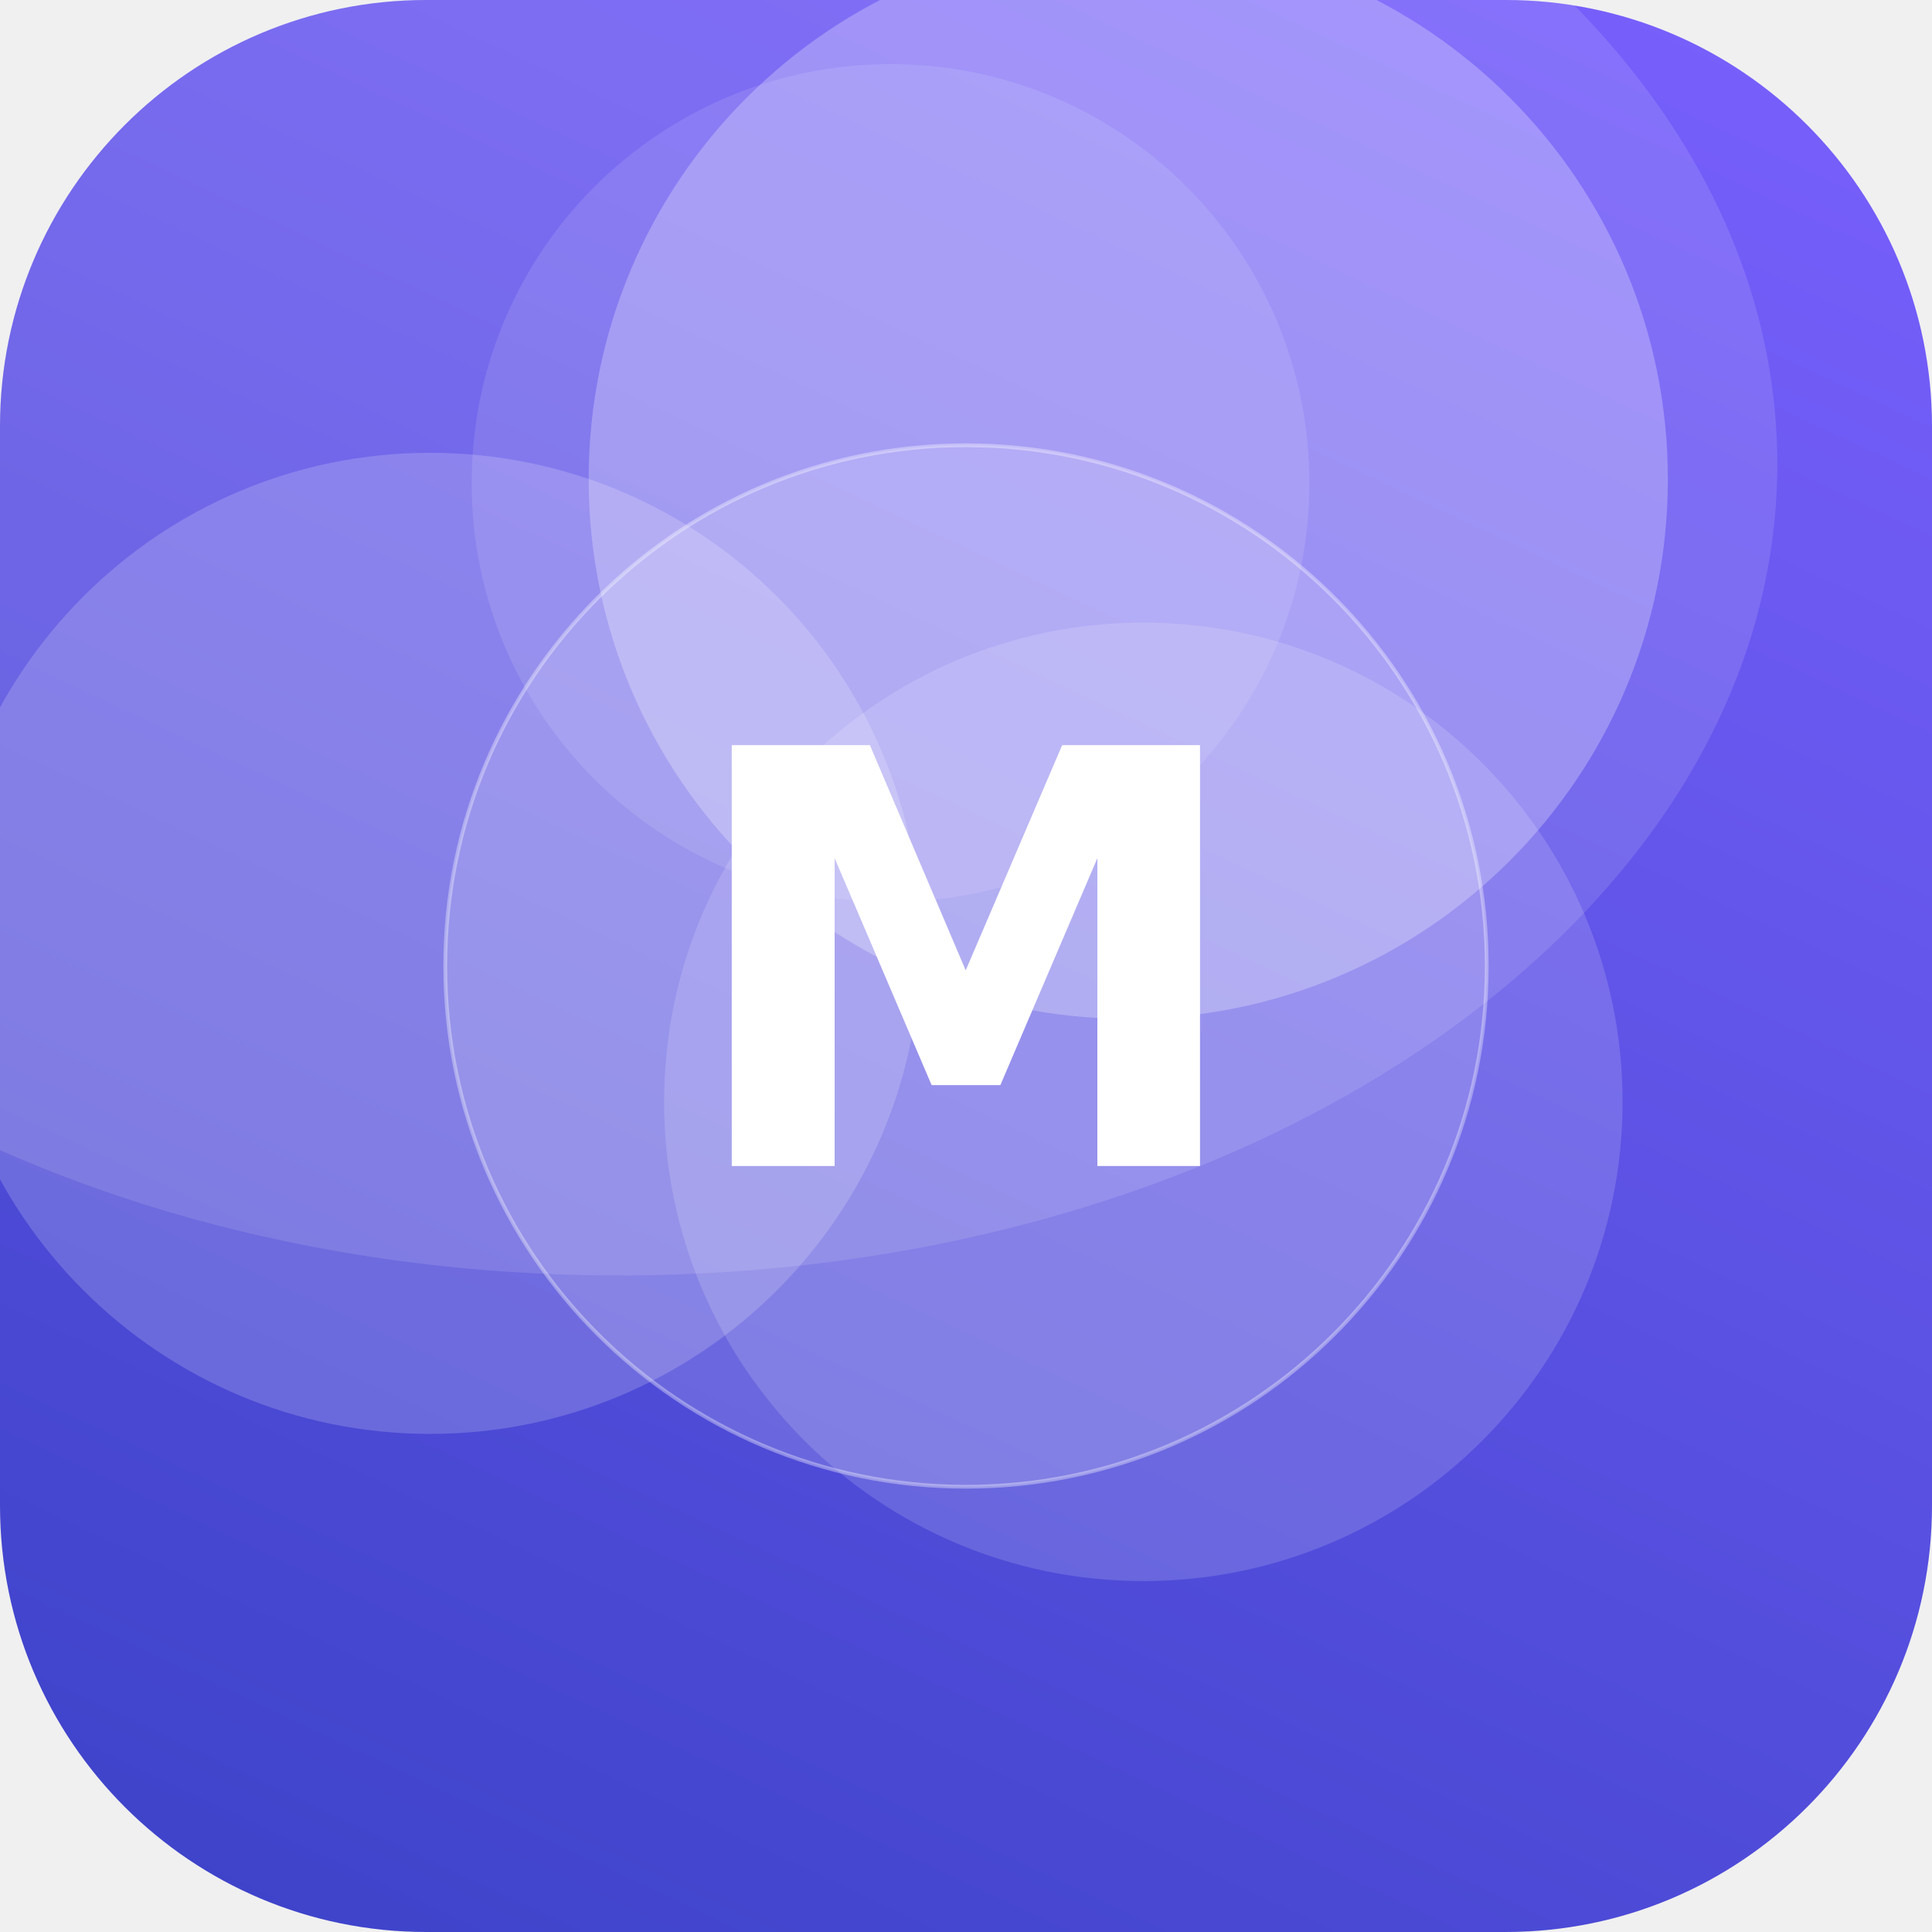
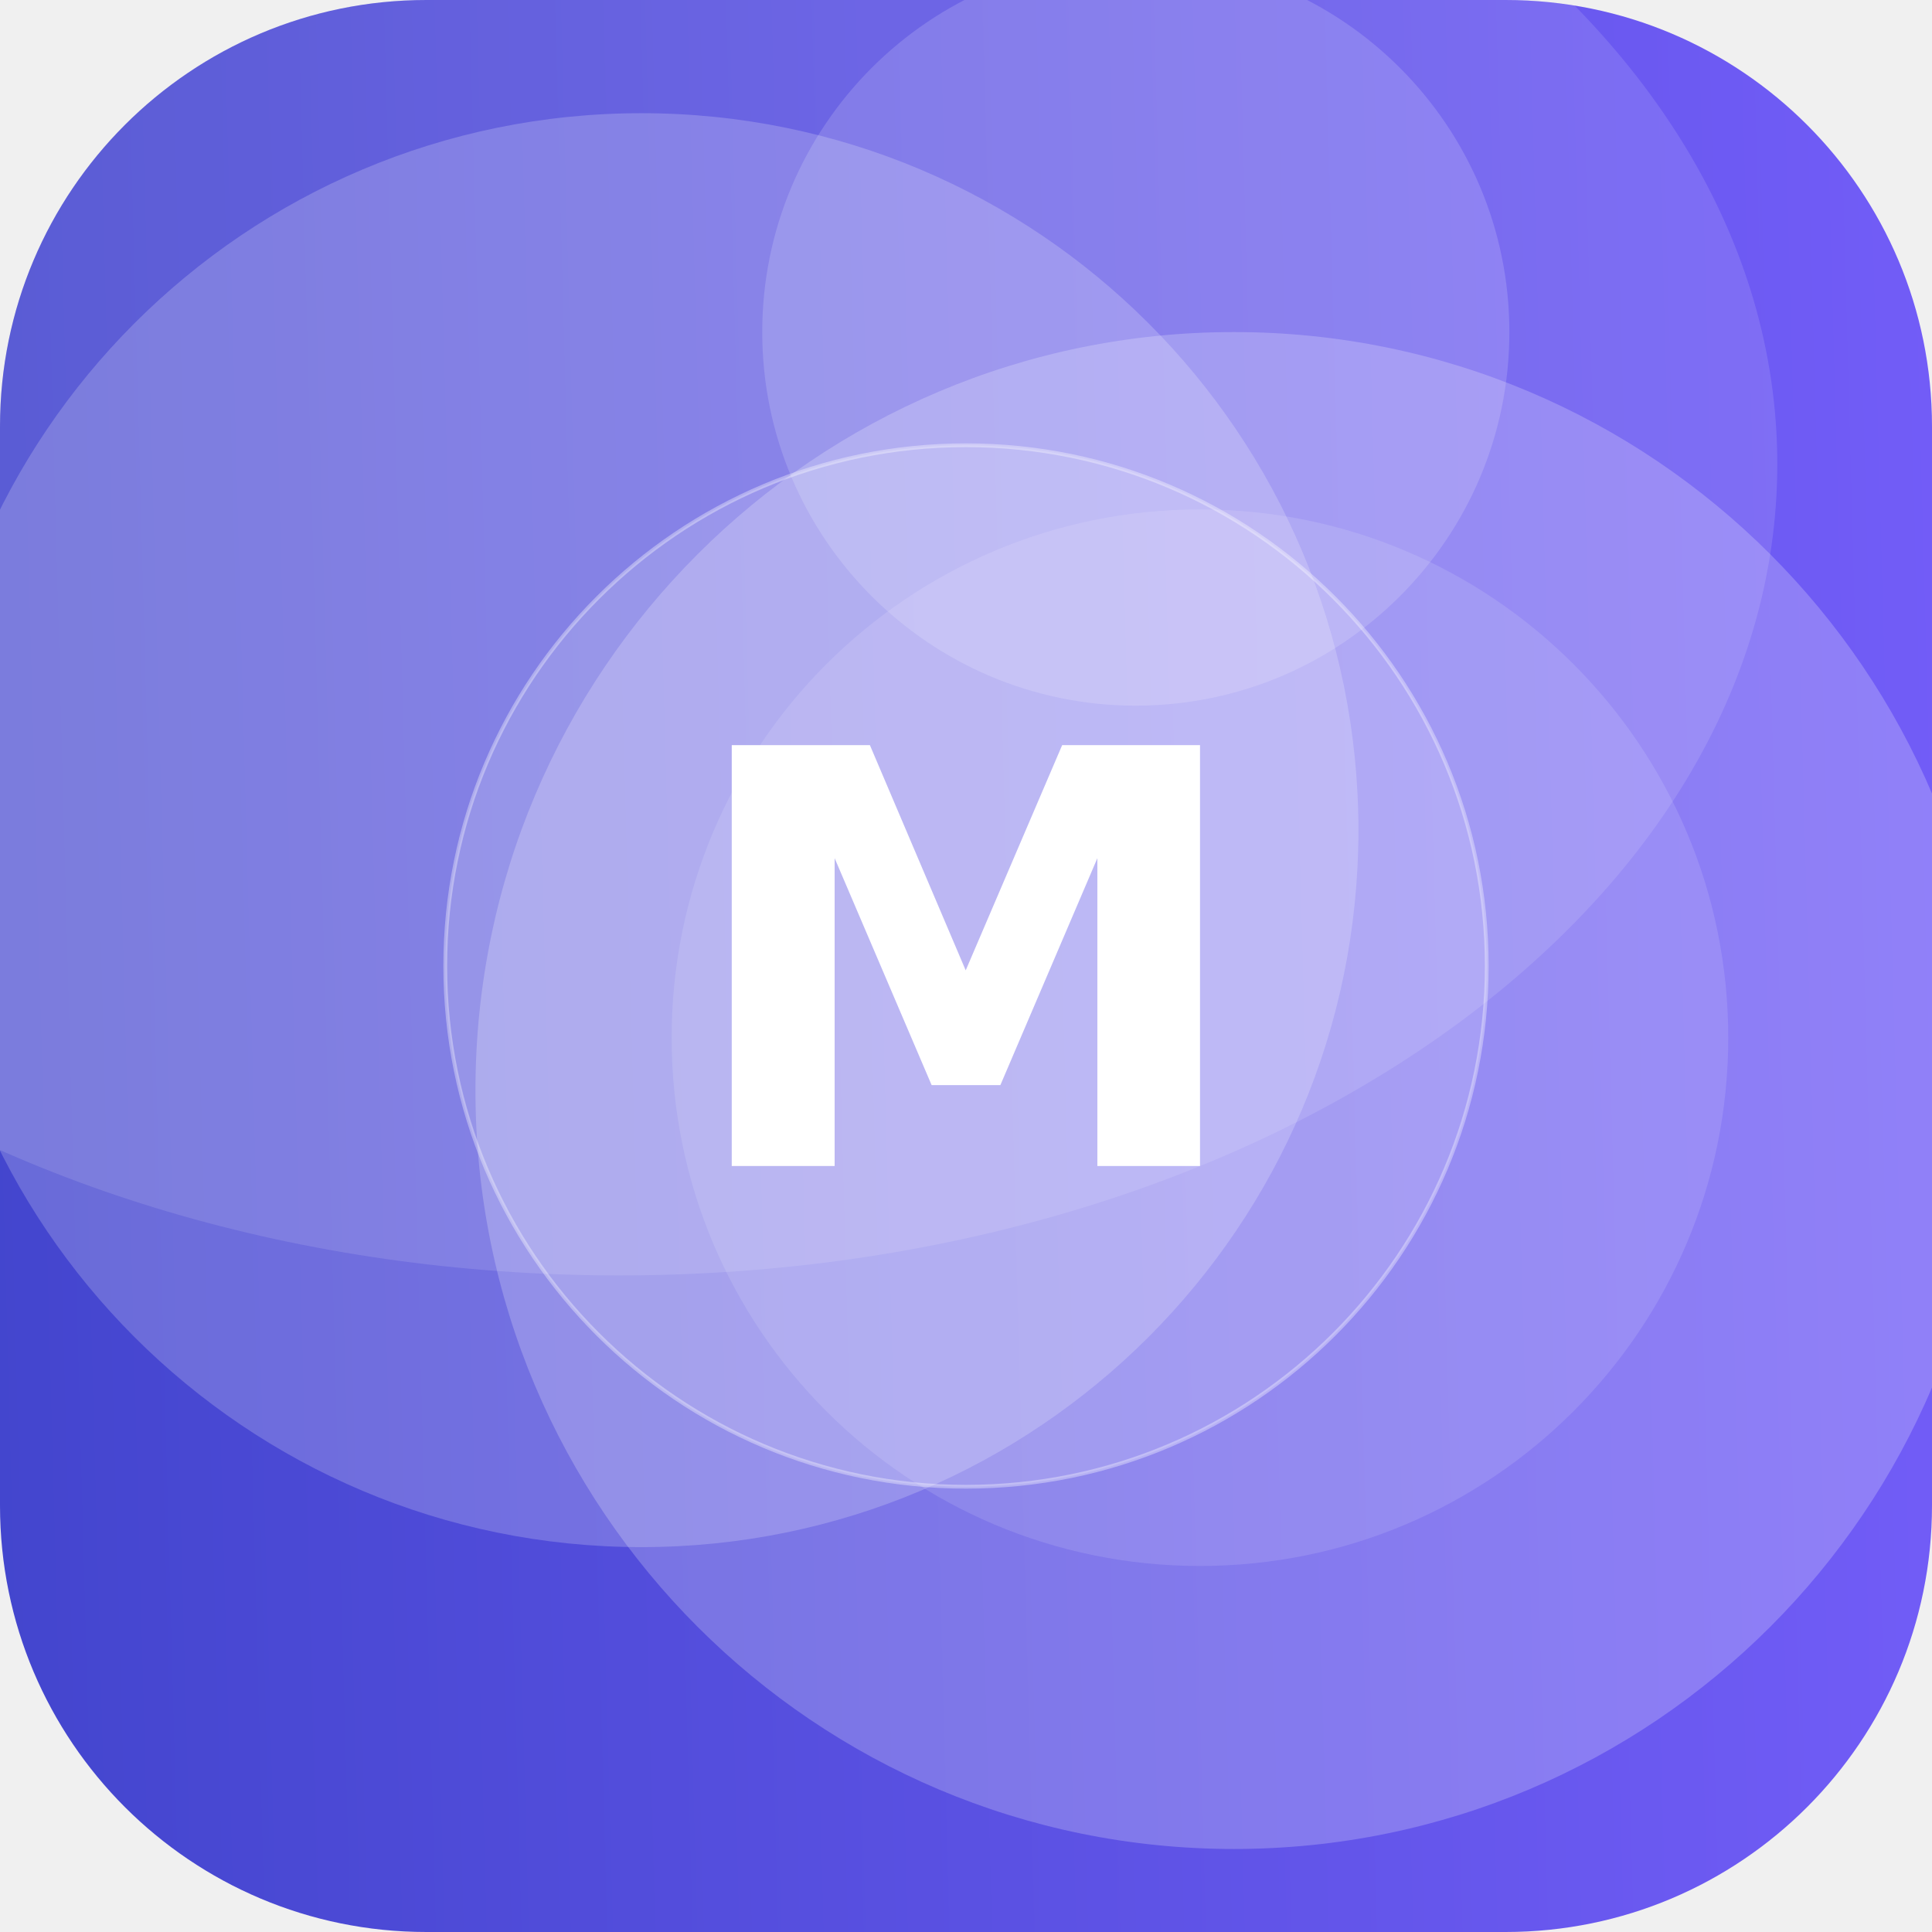
<svg xmlns="http://www.w3.org/2000/svg" width="512" height="512" viewBox="0 0 512 512">
  <defs>
-     <linearGradient id="g" x1="0" y1="0" x2="1" y2="1" gradientTransform="rotate(71 0.5 0.5)">
+     <linearGradient id="g" x1="0" y1="0" x2="1" y2="1" gradientTransform="rotate(134 0.5 0.5)">
      <stop offset="0" stop-color="#7B61FF" />
      <stop offset="1" stop-color="#3A41C6" />
    </linearGradient>
    <clipPath id="c">
      <rect width="512" height="512" rx="113" />
    </clipPath>
  </defs>
  <g clip-path="url(#c)">
    <rect width="512" height="512" fill="url(#g)" />
-     <circle cx="114" cy="250" r="130" fill="#FFFFFF" fill-opacity="0.18" />
-     <circle cx="236" cy="128" r="111" fill="#FFFFFF" fill-opacity="0.11" />
-     <circle cx="303" cy="292" r="127" fill="#FFFFFF" fill-opacity="0.15" />
-     <circle cx="299" cy="127" r="143" fill="#FFFFFF" fill-opacity="0.26" />
+     <circle cx="301" cy="88" r="99" fill="#FFFFFF" fill-opacity="0.16" />
+     <circle cx="318" cy="275" r="140" fill="#FFFFFF" fill-opacity="0.12" />
+     <circle cx="170" cy="220" r="190" fill="#FFFFFF" fill-opacity="0.20" />
+     <circle cx="327" cy="289" r="201" fill="#FFFFFF" fill-opacity="0.22" />
    <ellipse cx="164" cy="123" rx="307" ry="215" fill="#FFFFFF" fill-opacity="0.12" />
    <circle cx="256" cy="256" r="138" fill="#FFFFFF" fill-opacity="0.16" stroke="#FFFFFF" stroke-opacity="0.35" />
    <text x="50%" y="50%" dy="53" text-anchor="middle" font-family="DejaVu Sans, Helvetica, Arial, sans-serif" font-weight="bold" font-size="153" fill="#FFFFFF">M</text>
  </g>
</svg>
